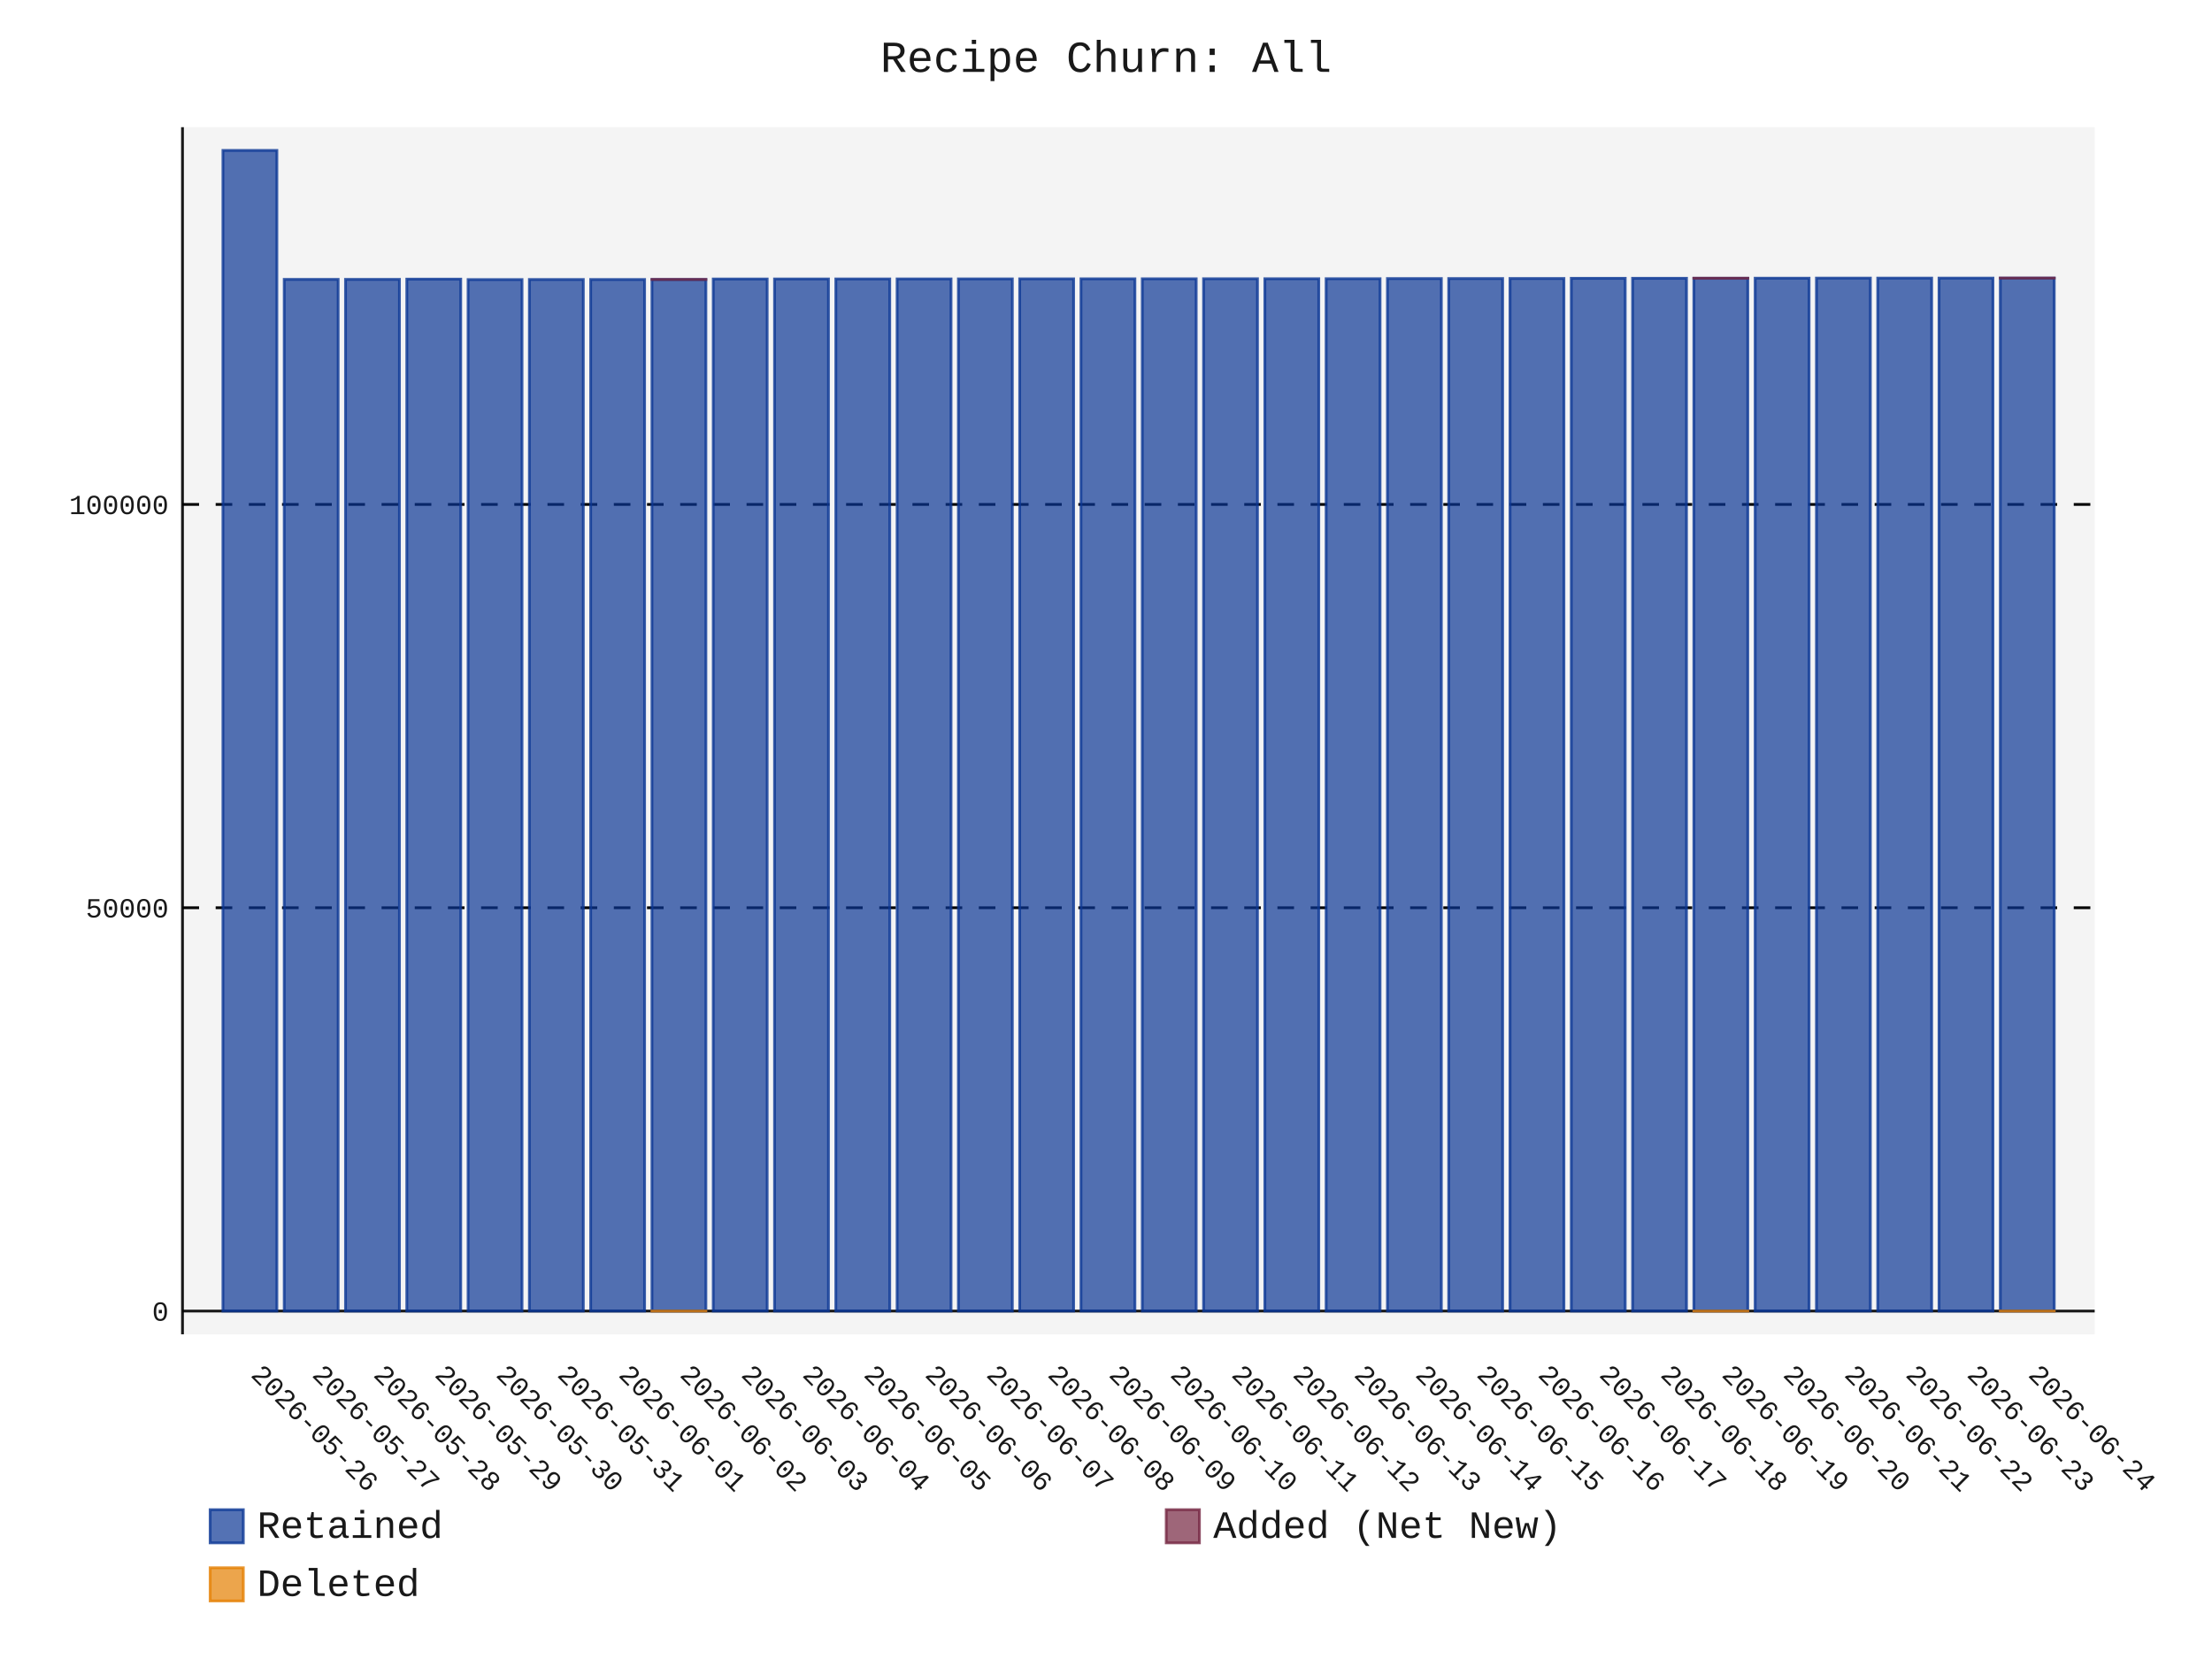
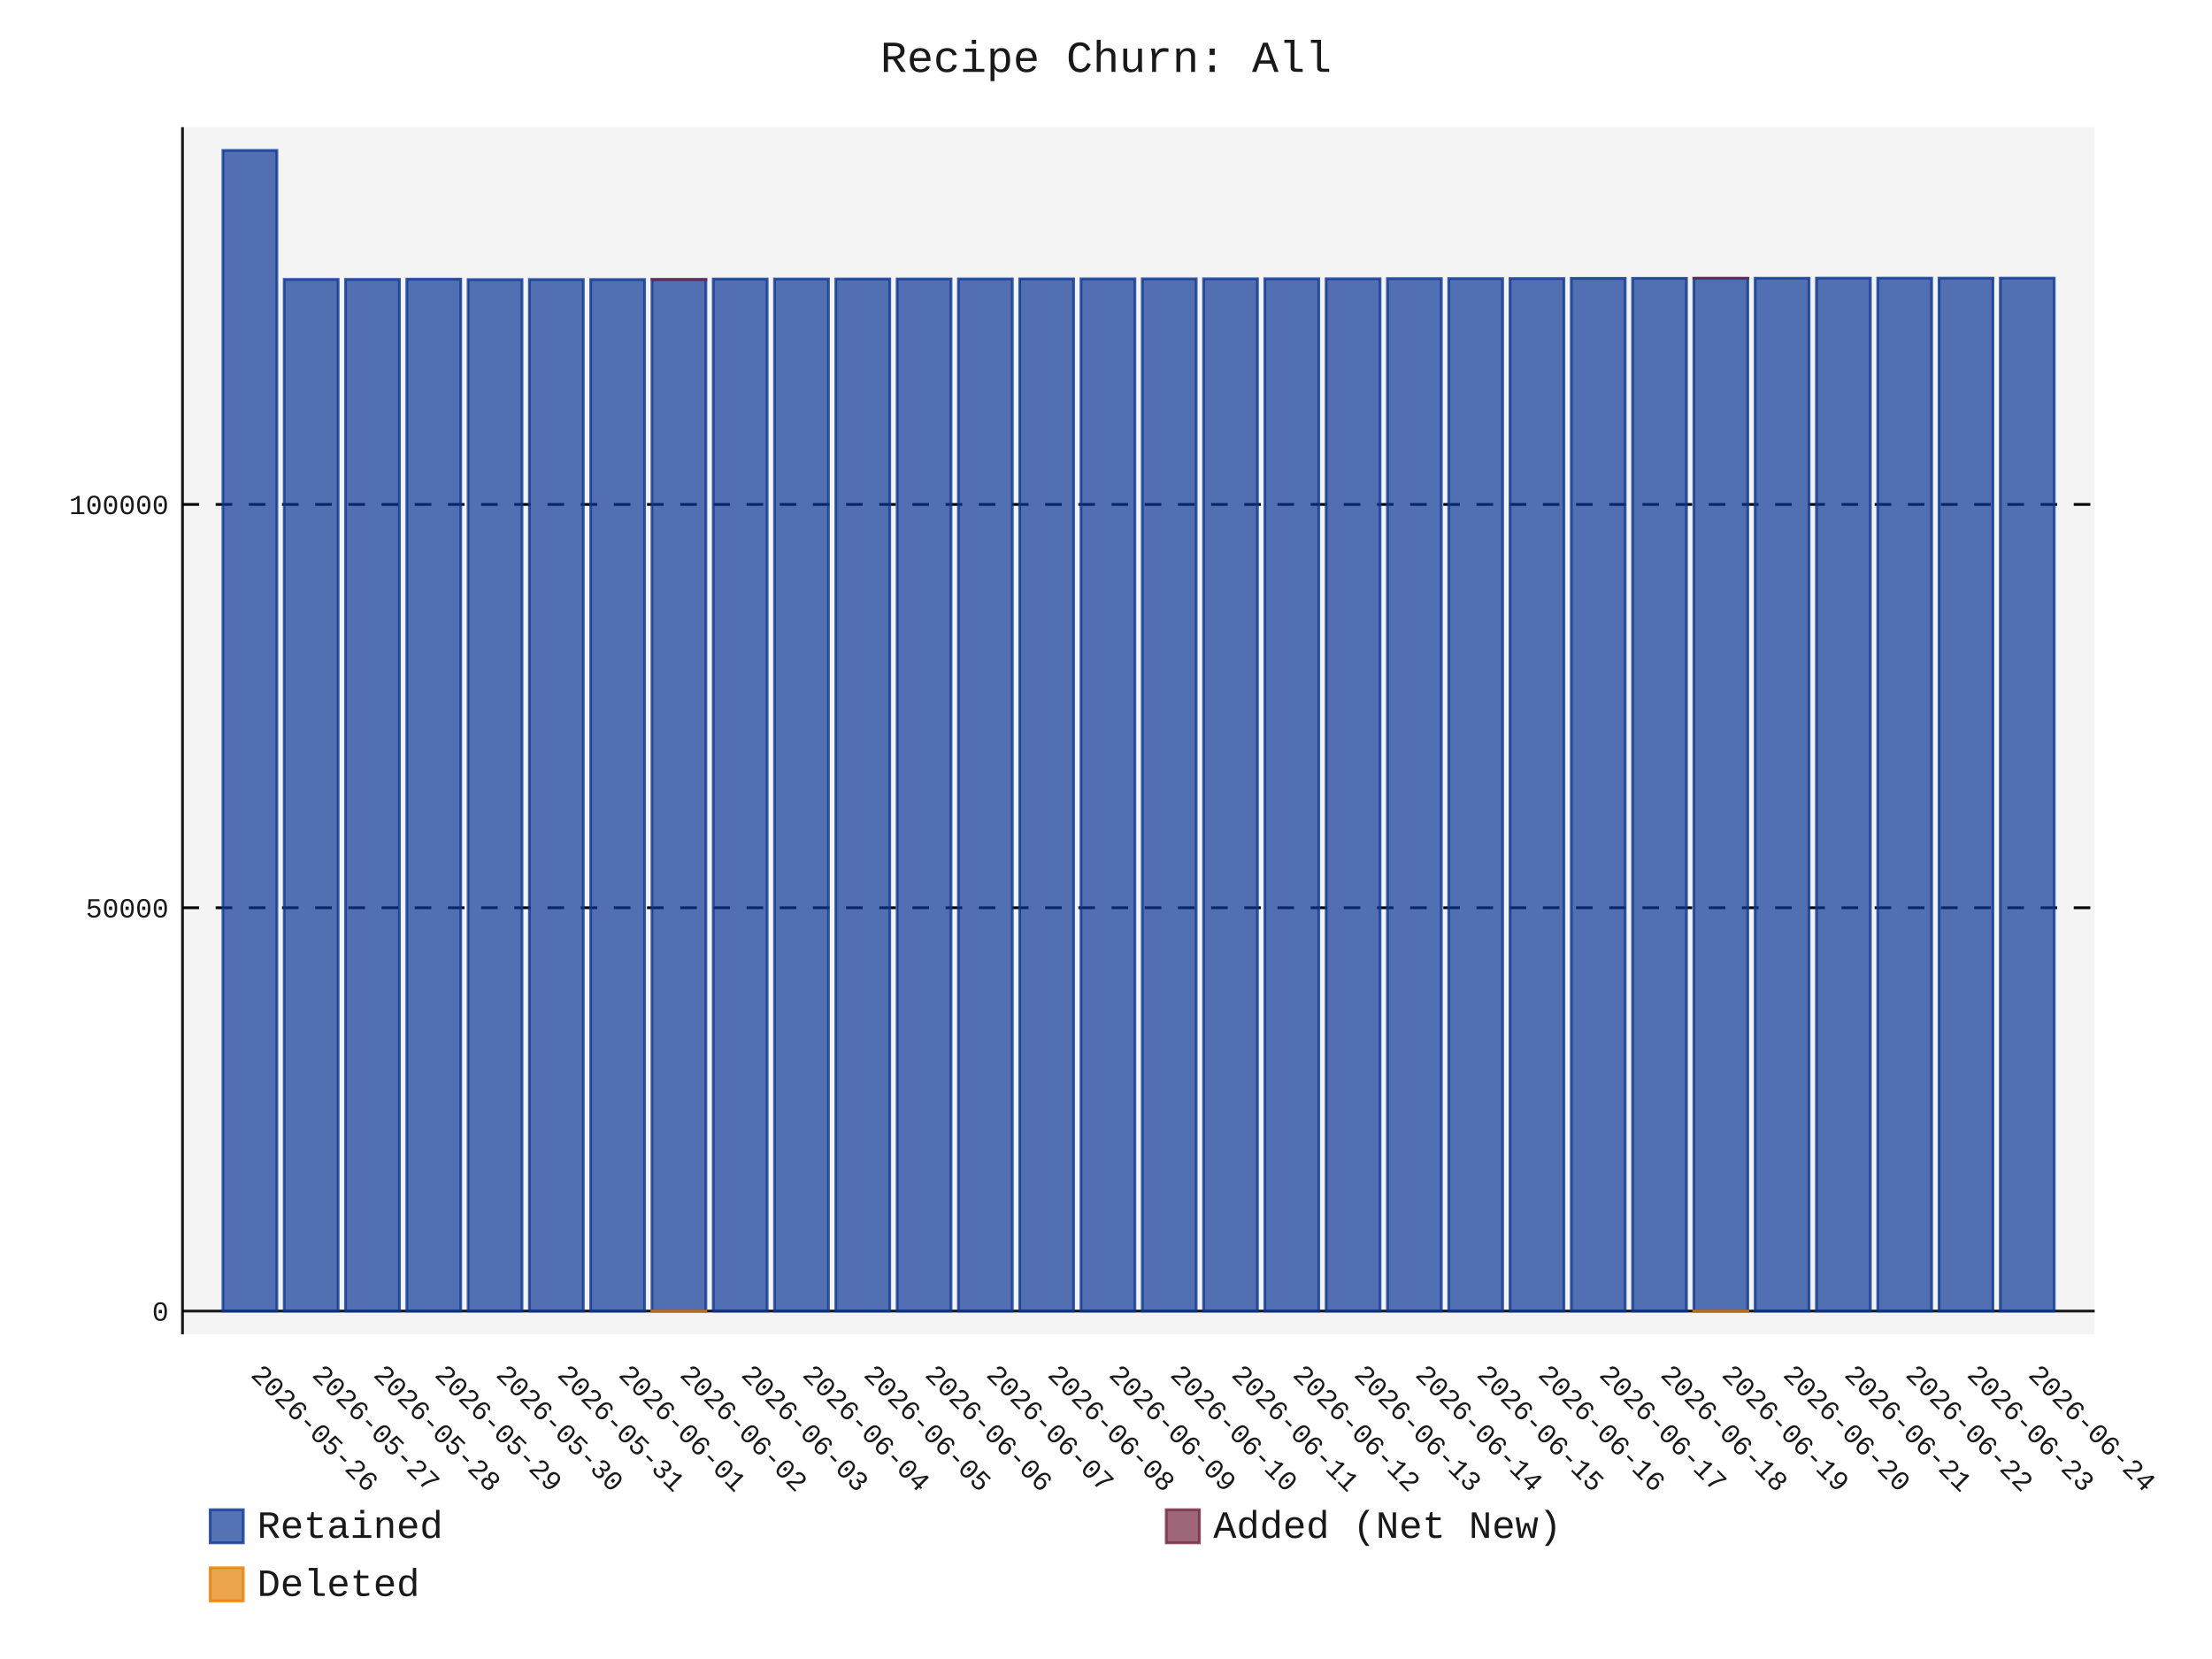
- <svg xmlns="http://www.w3.org/2000/svg" id="chart-88a4b5cc-43d2-4db0-bb77-dc8dd67e1a9b" class="pygal-chart" viewBox="0 0 800 600">
+ <svg xmlns="http://www.w3.org/2000/svg" id="chart-bbb05cd2-5bb7-42d6-9a9d-38b59cbcd655" class="pygal-chart" viewBox="0 0 800 600">
  <defs>
-     <style type="text/css">#chart-88a4b5cc-43d2-4db0-bb77-dc8dd67e1a9b{-webkit-user-select:none;-webkit-font-smoothing:antialiased;font-family:Consolas,"Liberation Mono",Menlo,Courier,monospace}#chart-88a4b5cc-43d2-4db0-bb77-dc8dd67e1a9b .title{font-family:Consolas,"Liberation Mono",Menlo,Courier,monospace;font-size:16px}#chart-88a4b5cc-43d2-4db0-bb77-dc8dd67e1a9b .legends .legend text{font-family:Consolas,"Liberation Mono",Menlo,Courier,monospace;font-size:14px}#chart-88a4b5cc-43d2-4db0-bb77-dc8dd67e1a9b .axis text{font-family:Consolas,"Liberation Mono",Menlo,Courier,monospace;font-size:10px}#chart-88a4b5cc-43d2-4db0-bb77-dc8dd67e1a9b .axis text.major{font-family:Consolas,"Liberation Mono",Menlo,Courier,monospace;font-size:10px}#chart-88a4b5cc-43d2-4db0-bb77-dc8dd67e1a9b .text-overlay text.value{font-family:Consolas,"Liberation Mono",Menlo,Courier,monospace;font-size:16px}#chart-88a4b5cc-43d2-4db0-bb77-dc8dd67e1a9b .text-overlay text.label{font-family:Consolas,"Liberation Mono",Menlo,Courier,monospace;font-size:10px}#chart-88a4b5cc-43d2-4db0-bb77-dc8dd67e1a9b .tooltip{font-family:Consolas,"Liberation Mono",Menlo,Courier,monospace;font-size:14px}#chart-88a4b5cc-43d2-4db0-bb77-dc8dd67e1a9b text.no_data{font-family:Consolas,"Liberation Mono",Menlo,Courier,monospace;font-size:64px}
- #chart-88a4b5cc-43d2-4db0-bb77-dc8dd67e1a9b{background-color:transparent}#chart-88a4b5cc-43d2-4db0-bb77-dc8dd67e1a9b path,#chart-88a4b5cc-43d2-4db0-bb77-dc8dd67e1a9b line,#chart-88a4b5cc-43d2-4db0-bb77-dc8dd67e1a9b rect,#chart-88a4b5cc-43d2-4db0-bb77-dc8dd67e1a9b circle{-webkit-transition:150ms;-moz-transition:150ms;transition:150ms}#chart-88a4b5cc-43d2-4db0-bb77-dc8dd67e1a9b .graph &gt; .background{fill:transparent}#chart-88a4b5cc-43d2-4db0-bb77-dc8dd67e1a9b .plot &gt; .background{fill:rgba(240,240,240,0.7)}#chart-88a4b5cc-43d2-4db0-bb77-dc8dd67e1a9b .graph{fill:rgba(0,0,0,0.9)}#chart-88a4b5cc-43d2-4db0-bb77-dc8dd67e1a9b text.no_data{fill:rgba(0,0,0,0.9)}#chart-88a4b5cc-43d2-4db0-bb77-dc8dd67e1a9b .title{fill:rgba(0,0,0,0.9)}#chart-88a4b5cc-43d2-4db0-bb77-dc8dd67e1a9b .legends .legend text{fill:rgba(0,0,0,0.9)}#chart-88a4b5cc-43d2-4db0-bb77-dc8dd67e1a9b .legends .legend:hover text{fill:rgba(0,0,0,0.9)}#chart-88a4b5cc-43d2-4db0-bb77-dc8dd67e1a9b .axis .line{stroke:rgba(0,0,0,0.9)}#chart-88a4b5cc-43d2-4db0-bb77-dc8dd67e1a9b .axis .guide.line{stroke:rgba(0,0,0,0.5)}#chart-88a4b5cc-43d2-4db0-bb77-dc8dd67e1a9b .axis .major.line{stroke:rgba(0,0,0,0.9)}#chart-88a4b5cc-43d2-4db0-bb77-dc8dd67e1a9b .axis text.major{fill:rgba(0,0,0,0.9)}#chart-88a4b5cc-43d2-4db0-bb77-dc8dd67e1a9b .axis.y .guides:hover .guide.line,#chart-88a4b5cc-43d2-4db0-bb77-dc8dd67e1a9b .line-graph .axis.x .guides:hover .guide.line,#chart-88a4b5cc-43d2-4db0-bb77-dc8dd67e1a9b .stackedline-graph .axis.x .guides:hover .guide.line,#chart-88a4b5cc-43d2-4db0-bb77-dc8dd67e1a9b .xy-graph .axis.x .guides:hover .guide.line{stroke:rgba(0,0,0,0.9)}#chart-88a4b5cc-43d2-4db0-bb77-dc8dd67e1a9b .axis .guides:hover text{fill:rgba(0,0,0,0.9)}#chart-88a4b5cc-43d2-4db0-bb77-dc8dd67e1a9b .reactive{fill-opacity:.7;stroke-opacity:.8;stroke-width:1}#chart-88a4b5cc-43d2-4db0-bb77-dc8dd67e1a9b .ci{stroke:rgba(0,0,0,0.9)}#chart-88a4b5cc-43d2-4db0-bb77-dc8dd67e1a9b .reactive.active,#chart-88a4b5cc-43d2-4db0-bb77-dc8dd67e1a9b .active .reactive{fill-opacity:.8;stroke-opacity:.9;stroke-width:4}#chart-88a4b5cc-43d2-4db0-bb77-dc8dd67e1a9b .ci .reactive.active{stroke-width:1.5}#chart-88a4b5cc-43d2-4db0-bb77-dc8dd67e1a9b .series text{fill:rgba(0,0,0,0.9)}#chart-88a4b5cc-43d2-4db0-bb77-dc8dd67e1a9b .tooltip rect{fill:rgba(240,240,240,0.7);stroke:rgba(0,0,0,0.9);-webkit-transition:opacity 150ms;-moz-transition:opacity 150ms;transition:opacity 150ms}#chart-88a4b5cc-43d2-4db0-bb77-dc8dd67e1a9b .tooltip .label{fill:rgba(0,0,0,0.9)}#chart-88a4b5cc-43d2-4db0-bb77-dc8dd67e1a9b .tooltip .label{fill:rgba(0,0,0,0.9)}#chart-88a4b5cc-43d2-4db0-bb77-dc8dd67e1a9b .tooltip .legend{font-size:.8em;fill:rgba(0,0,0,0.5)}#chart-88a4b5cc-43d2-4db0-bb77-dc8dd67e1a9b .tooltip .x_label{font-size:.6em;fill:rgba(0,0,0,0.9)}#chart-88a4b5cc-43d2-4db0-bb77-dc8dd67e1a9b .tooltip .xlink{font-size:.5em;text-decoration:underline}#chart-88a4b5cc-43d2-4db0-bb77-dc8dd67e1a9b .tooltip .value{font-size:1.5em}#chart-88a4b5cc-43d2-4db0-bb77-dc8dd67e1a9b .bound{font-size:.5em}#chart-88a4b5cc-43d2-4db0-bb77-dc8dd67e1a9b .max-value{font-size:.75em;fill:rgba(0,0,0,0.5)}#chart-88a4b5cc-43d2-4db0-bb77-dc8dd67e1a9b .map-element{fill:rgba(240,240,240,0.7);stroke:rgba(0,0,0,0.5) !important}#chart-88a4b5cc-43d2-4db0-bb77-dc8dd67e1a9b .map-element .reactive{fill-opacity:inherit;stroke-opacity:inherit}#chart-88a4b5cc-43d2-4db0-bb77-dc8dd67e1a9b .color-0,#chart-88a4b5cc-43d2-4db0-bb77-dc8dd67e1a9b .color-0 a:visited{stroke:rgb(12,55,149);fill:rgb(12,55,149)}#chart-88a4b5cc-43d2-4db0-bb77-dc8dd67e1a9b .color-1,#chart-88a4b5cc-43d2-4db0-bb77-dc8dd67e1a9b .color-1 a:visited{stroke:rgb(117,38,65);fill:rgb(117,38,65)}#chart-88a4b5cc-43d2-4db0-bb77-dc8dd67e1a9b .color-2,#chart-88a4b5cc-43d2-4db0-bb77-dc8dd67e1a9b .color-2 a:visited{stroke:rgb(228,127,0);fill:rgb(228,127,0)}#chart-88a4b5cc-43d2-4db0-bb77-dc8dd67e1a9b .text-overlay .color-0 text{fill:black}#chart-88a4b5cc-43d2-4db0-bb77-dc8dd67e1a9b .text-overlay .color-1 text{fill:black}#chart-88a4b5cc-43d2-4db0-bb77-dc8dd67e1a9b .text-overlay .color-2 text{fill:black}
- #chart-88a4b5cc-43d2-4db0-bb77-dc8dd67e1a9b text.no_data{text-anchor:middle}#chart-88a4b5cc-43d2-4db0-bb77-dc8dd67e1a9b .guide.line{fill:none}#chart-88a4b5cc-43d2-4db0-bb77-dc8dd67e1a9b .centered{text-anchor:middle}#chart-88a4b5cc-43d2-4db0-bb77-dc8dd67e1a9b .title{text-anchor:middle}#chart-88a4b5cc-43d2-4db0-bb77-dc8dd67e1a9b .legends .legend text{fill-opacity:1}#chart-88a4b5cc-43d2-4db0-bb77-dc8dd67e1a9b .axis.x text{text-anchor:middle}#chart-88a4b5cc-43d2-4db0-bb77-dc8dd67e1a9b .axis.x:not(.web) text[transform]{text-anchor:start}#chart-88a4b5cc-43d2-4db0-bb77-dc8dd67e1a9b .axis.x:not(.web) text[transform].backwards{text-anchor:end}#chart-88a4b5cc-43d2-4db0-bb77-dc8dd67e1a9b .axis.y text{text-anchor:end}#chart-88a4b5cc-43d2-4db0-bb77-dc8dd67e1a9b .axis.y text[transform].backwards{text-anchor:start}#chart-88a4b5cc-43d2-4db0-bb77-dc8dd67e1a9b .axis.y2 text{text-anchor:start}#chart-88a4b5cc-43d2-4db0-bb77-dc8dd67e1a9b .axis.y2 text[transform].backwards{text-anchor:end}#chart-88a4b5cc-43d2-4db0-bb77-dc8dd67e1a9b .axis .guide.line{stroke-dasharray:4,4;stroke:black}#chart-88a4b5cc-43d2-4db0-bb77-dc8dd67e1a9b .axis .major.guide.line{stroke-dasharray:6,6;stroke:black}#chart-88a4b5cc-43d2-4db0-bb77-dc8dd67e1a9b .horizontal .axis.y .guide.line,#chart-88a4b5cc-43d2-4db0-bb77-dc8dd67e1a9b .horizontal .axis.y2 .guide.line,#chart-88a4b5cc-43d2-4db0-bb77-dc8dd67e1a9b .vertical .axis.x .guide.line{opacity:0}#chart-88a4b5cc-43d2-4db0-bb77-dc8dd67e1a9b .horizontal .axis.always_show .guide.line,#chart-88a4b5cc-43d2-4db0-bb77-dc8dd67e1a9b .vertical .axis.always_show .guide.line{opacity:1 !important}#chart-88a4b5cc-43d2-4db0-bb77-dc8dd67e1a9b .axis.y .guides:hover .guide.line,#chart-88a4b5cc-43d2-4db0-bb77-dc8dd67e1a9b .axis.y2 .guides:hover .guide.line,#chart-88a4b5cc-43d2-4db0-bb77-dc8dd67e1a9b .axis.x .guides:hover .guide.line{opacity:1}#chart-88a4b5cc-43d2-4db0-bb77-dc8dd67e1a9b .axis .guides:hover text{opacity:1}#chart-88a4b5cc-43d2-4db0-bb77-dc8dd67e1a9b .nofill{fill:none}#chart-88a4b5cc-43d2-4db0-bb77-dc8dd67e1a9b .subtle-fill{fill-opacity:.2}#chart-88a4b5cc-43d2-4db0-bb77-dc8dd67e1a9b .dot{stroke-width:1px;fill-opacity:1;stroke-opacity:1}#chart-88a4b5cc-43d2-4db0-bb77-dc8dd67e1a9b .dot.active{stroke-width:5px}#chart-88a4b5cc-43d2-4db0-bb77-dc8dd67e1a9b .dot.negative{fill:transparent}#chart-88a4b5cc-43d2-4db0-bb77-dc8dd67e1a9b text,#chart-88a4b5cc-43d2-4db0-bb77-dc8dd67e1a9b tspan{stroke:none !important}#chart-88a4b5cc-43d2-4db0-bb77-dc8dd67e1a9b .series text.active{opacity:1}#chart-88a4b5cc-43d2-4db0-bb77-dc8dd67e1a9b .tooltip rect{fill-opacity:.95;stroke-width:.5}#chart-88a4b5cc-43d2-4db0-bb77-dc8dd67e1a9b .tooltip text{fill-opacity:1}#chart-88a4b5cc-43d2-4db0-bb77-dc8dd67e1a9b .showable{visibility:hidden}#chart-88a4b5cc-43d2-4db0-bb77-dc8dd67e1a9b .showable.shown{visibility:visible}#chart-88a4b5cc-43d2-4db0-bb77-dc8dd67e1a9b .gauge-background{fill:rgba(229,229,229,1);stroke:none}#chart-88a4b5cc-43d2-4db0-bb77-dc8dd67e1a9b .bg-lines{stroke:transparent;stroke-width:2px}</style>
+     <style type="text/css">#chart-bbb05cd2-5bb7-42d6-9a9d-38b59cbcd655{-webkit-user-select:none;-webkit-font-smoothing:antialiased;font-family:Consolas,"Liberation Mono",Menlo,Courier,monospace}#chart-bbb05cd2-5bb7-42d6-9a9d-38b59cbcd655 .title{font-family:Consolas,"Liberation Mono",Menlo,Courier,monospace;font-size:16px}#chart-bbb05cd2-5bb7-42d6-9a9d-38b59cbcd655 .legends .legend text{font-family:Consolas,"Liberation Mono",Menlo,Courier,monospace;font-size:14px}#chart-bbb05cd2-5bb7-42d6-9a9d-38b59cbcd655 .axis text{font-family:Consolas,"Liberation Mono",Menlo,Courier,monospace;font-size:10px}#chart-bbb05cd2-5bb7-42d6-9a9d-38b59cbcd655 .axis text.major{font-family:Consolas,"Liberation Mono",Menlo,Courier,monospace;font-size:10px}#chart-bbb05cd2-5bb7-42d6-9a9d-38b59cbcd655 .text-overlay text.value{font-family:Consolas,"Liberation Mono",Menlo,Courier,monospace;font-size:16px}#chart-bbb05cd2-5bb7-42d6-9a9d-38b59cbcd655 .text-overlay text.label{font-family:Consolas,"Liberation Mono",Menlo,Courier,monospace;font-size:10px}#chart-bbb05cd2-5bb7-42d6-9a9d-38b59cbcd655 .tooltip{font-family:Consolas,"Liberation Mono",Menlo,Courier,monospace;font-size:14px}#chart-bbb05cd2-5bb7-42d6-9a9d-38b59cbcd655 text.no_data{font-family:Consolas,"Liberation Mono",Menlo,Courier,monospace;font-size:64px}
+ #chart-bbb05cd2-5bb7-42d6-9a9d-38b59cbcd655{background-color:transparent}#chart-bbb05cd2-5bb7-42d6-9a9d-38b59cbcd655 path,#chart-bbb05cd2-5bb7-42d6-9a9d-38b59cbcd655 line,#chart-bbb05cd2-5bb7-42d6-9a9d-38b59cbcd655 rect,#chart-bbb05cd2-5bb7-42d6-9a9d-38b59cbcd655 circle{-webkit-transition:150ms;-moz-transition:150ms;transition:150ms}#chart-bbb05cd2-5bb7-42d6-9a9d-38b59cbcd655 .graph &gt; .background{fill:transparent}#chart-bbb05cd2-5bb7-42d6-9a9d-38b59cbcd655 .plot &gt; .background{fill:rgba(240,240,240,0.7)}#chart-bbb05cd2-5bb7-42d6-9a9d-38b59cbcd655 .graph{fill:rgba(0,0,0,0.9)}#chart-bbb05cd2-5bb7-42d6-9a9d-38b59cbcd655 text.no_data{fill:rgba(0,0,0,0.9)}#chart-bbb05cd2-5bb7-42d6-9a9d-38b59cbcd655 .title{fill:rgba(0,0,0,0.9)}#chart-bbb05cd2-5bb7-42d6-9a9d-38b59cbcd655 .legends .legend text{fill:rgba(0,0,0,0.9)}#chart-bbb05cd2-5bb7-42d6-9a9d-38b59cbcd655 .legends .legend:hover text{fill:rgba(0,0,0,0.9)}#chart-bbb05cd2-5bb7-42d6-9a9d-38b59cbcd655 .axis .line{stroke:rgba(0,0,0,0.9)}#chart-bbb05cd2-5bb7-42d6-9a9d-38b59cbcd655 .axis .guide.line{stroke:rgba(0,0,0,0.5)}#chart-bbb05cd2-5bb7-42d6-9a9d-38b59cbcd655 .axis .major.line{stroke:rgba(0,0,0,0.9)}#chart-bbb05cd2-5bb7-42d6-9a9d-38b59cbcd655 .axis text.major{fill:rgba(0,0,0,0.9)}#chart-bbb05cd2-5bb7-42d6-9a9d-38b59cbcd655 .axis.y .guides:hover .guide.line,#chart-bbb05cd2-5bb7-42d6-9a9d-38b59cbcd655 .line-graph .axis.x .guides:hover .guide.line,#chart-bbb05cd2-5bb7-42d6-9a9d-38b59cbcd655 .stackedline-graph .axis.x .guides:hover .guide.line,#chart-bbb05cd2-5bb7-42d6-9a9d-38b59cbcd655 .xy-graph .axis.x .guides:hover .guide.line{stroke:rgba(0,0,0,0.9)}#chart-bbb05cd2-5bb7-42d6-9a9d-38b59cbcd655 .axis .guides:hover text{fill:rgba(0,0,0,0.9)}#chart-bbb05cd2-5bb7-42d6-9a9d-38b59cbcd655 .reactive{fill-opacity:.7;stroke-opacity:.8;stroke-width:1}#chart-bbb05cd2-5bb7-42d6-9a9d-38b59cbcd655 .ci{stroke:rgba(0,0,0,0.9)}#chart-bbb05cd2-5bb7-42d6-9a9d-38b59cbcd655 .reactive.active,#chart-bbb05cd2-5bb7-42d6-9a9d-38b59cbcd655 .active .reactive{fill-opacity:.8;stroke-opacity:.9;stroke-width:4}#chart-bbb05cd2-5bb7-42d6-9a9d-38b59cbcd655 .ci .reactive.active{stroke-width:1.5}#chart-bbb05cd2-5bb7-42d6-9a9d-38b59cbcd655 .series text{fill:rgba(0,0,0,0.9)}#chart-bbb05cd2-5bb7-42d6-9a9d-38b59cbcd655 .tooltip rect{fill:rgba(240,240,240,0.7);stroke:rgba(0,0,0,0.9);-webkit-transition:opacity 150ms;-moz-transition:opacity 150ms;transition:opacity 150ms}#chart-bbb05cd2-5bb7-42d6-9a9d-38b59cbcd655 .tooltip .label{fill:rgba(0,0,0,0.9)}#chart-bbb05cd2-5bb7-42d6-9a9d-38b59cbcd655 .tooltip .label{fill:rgba(0,0,0,0.9)}#chart-bbb05cd2-5bb7-42d6-9a9d-38b59cbcd655 .tooltip .legend{font-size:.8em;fill:rgba(0,0,0,0.5)}#chart-bbb05cd2-5bb7-42d6-9a9d-38b59cbcd655 .tooltip .x_label{font-size:.6em;fill:rgba(0,0,0,0.9)}#chart-bbb05cd2-5bb7-42d6-9a9d-38b59cbcd655 .tooltip .xlink{font-size:.5em;text-decoration:underline}#chart-bbb05cd2-5bb7-42d6-9a9d-38b59cbcd655 .tooltip .value{font-size:1.5em}#chart-bbb05cd2-5bb7-42d6-9a9d-38b59cbcd655 .bound{font-size:.5em}#chart-bbb05cd2-5bb7-42d6-9a9d-38b59cbcd655 .max-value{font-size:.75em;fill:rgba(0,0,0,0.5)}#chart-bbb05cd2-5bb7-42d6-9a9d-38b59cbcd655 .map-element{fill:rgba(240,240,240,0.7);stroke:rgba(0,0,0,0.5) !important}#chart-bbb05cd2-5bb7-42d6-9a9d-38b59cbcd655 .map-element .reactive{fill-opacity:inherit;stroke-opacity:inherit}#chart-bbb05cd2-5bb7-42d6-9a9d-38b59cbcd655 .color-0,#chart-bbb05cd2-5bb7-42d6-9a9d-38b59cbcd655 .color-0 a:visited{stroke:rgb(12,55,149);fill:rgb(12,55,149)}#chart-bbb05cd2-5bb7-42d6-9a9d-38b59cbcd655 .color-1,#chart-bbb05cd2-5bb7-42d6-9a9d-38b59cbcd655 .color-1 a:visited{stroke:rgb(117,38,65);fill:rgb(117,38,65)}#chart-bbb05cd2-5bb7-42d6-9a9d-38b59cbcd655 .color-2,#chart-bbb05cd2-5bb7-42d6-9a9d-38b59cbcd655 .color-2 a:visited{stroke:rgb(228,127,0);fill:rgb(228,127,0)}#chart-bbb05cd2-5bb7-42d6-9a9d-38b59cbcd655 .text-overlay .color-0 text{fill:black}#chart-bbb05cd2-5bb7-42d6-9a9d-38b59cbcd655 .text-overlay .color-1 text{fill:black}#chart-bbb05cd2-5bb7-42d6-9a9d-38b59cbcd655 .text-overlay .color-2 text{fill:black}
+ #chart-bbb05cd2-5bb7-42d6-9a9d-38b59cbcd655 text.no_data{text-anchor:middle}#chart-bbb05cd2-5bb7-42d6-9a9d-38b59cbcd655 .guide.line{fill:none}#chart-bbb05cd2-5bb7-42d6-9a9d-38b59cbcd655 .centered{text-anchor:middle}#chart-bbb05cd2-5bb7-42d6-9a9d-38b59cbcd655 .title{text-anchor:middle}#chart-bbb05cd2-5bb7-42d6-9a9d-38b59cbcd655 .legends .legend text{fill-opacity:1}#chart-bbb05cd2-5bb7-42d6-9a9d-38b59cbcd655 .axis.x text{text-anchor:middle}#chart-bbb05cd2-5bb7-42d6-9a9d-38b59cbcd655 .axis.x:not(.web) text[transform]{text-anchor:start}#chart-bbb05cd2-5bb7-42d6-9a9d-38b59cbcd655 .axis.x:not(.web) text[transform].backwards{text-anchor:end}#chart-bbb05cd2-5bb7-42d6-9a9d-38b59cbcd655 .axis.y text{text-anchor:end}#chart-bbb05cd2-5bb7-42d6-9a9d-38b59cbcd655 .axis.y text[transform].backwards{text-anchor:start}#chart-bbb05cd2-5bb7-42d6-9a9d-38b59cbcd655 .axis.y2 text{text-anchor:start}#chart-bbb05cd2-5bb7-42d6-9a9d-38b59cbcd655 .axis.y2 text[transform].backwards{text-anchor:end}#chart-bbb05cd2-5bb7-42d6-9a9d-38b59cbcd655 .axis .guide.line{stroke-dasharray:4,4;stroke:black}#chart-bbb05cd2-5bb7-42d6-9a9d-38b59cbcd655 .axis .major.guide.line{stroke-dasharray:6,6;stroke:black}#chart-bbb05cd2-5bb7-42d6-9a9d-38b59cbcd655 .horizontal .axis.y .guide.line,#chart-bbb05cd2-5bb7-42d6-9a9d-38b59cbcd655 .horizontal .axis.y2 .guide.line,#chart-bbb05cd2-5bb7-42d6-9a9d-38b59cbcd655 .vertical .axis.x .guide.line{opacity:0}#chart-bbb05cd2-5bb7-42d6-9a9d-38b59cbcd655 .horizontal .axis.always_show .guide.line,#chart-bbb05cd2-5bb7-42d6-9a9d-38b59cbcd655 .vertical .axis.always_show .guide.line{opacity:1 !important}#chart-bbb05cd2-5bb7-42d6-9a9d-38b59cbcd655 .axis.y .guides:hover .guide.line,#chart-bbb05cd2-5bb7-42d6-9a9d-38b59cbcd655 .axis.y2 .guides:hover .guide.line,#chart-bbb05cd2-5bb7-42d6-9a9d-38b59cbcd655 .axis.x .guides:hover .guide.line{opacity:1}#chart-bbb05cd2-5bb7-42d6-9a9d-38b59cbcd655 .axis .guides:hover text{opacity:1}#chart-bbb05cd2-5bb7-42d6-9a9d-38b59cbcd655 .nofill{fill:none}#chart-bbb05cd2-5bb7-42d6-9a9d-38b59cbcd655 .subtle-fill{fill-opacity:.2}#chart-bbb05cd2-5bb7-42d6-9a9d-38b59cbcd655 .dot{stroke-width:1px;fill-opacity:1;stroke-opacity:1}#chart-bbb05cd2-5bb7-42d6-9a9d-38b59cbcd655 .dot.active{stroke-width:5px}#chart-bbb05cd2-5bb7-42d6-9a9d-38b59cbcd655 .dot.negative{fill:transparent}#chart-bbb05cd2-5bb7-42d6-9a9d-38b59cbcd655 text,#chart-bbb05cd2-5bb7-42d6-9a9d-38b59cbcd655 tspan{stroke:none !important}#chart-bbb05cd2-5bb7-42d6-9a9d-38b59cbcd655 .series text.active{opacity:1}#chart-bbb05cd2-5bb7-42d6-9a9d-38b59cbcd655 .tooltip rect{fill-opacity:.95;stroke-width:.5}#chart-bbb05cd2-5bb7-42d6-9a9d-38b59cbcd655 .tooltip text{fill-opacity:1}#chart-bbb05cd2-5bb7-42d6-9a9d-38b59cbcd655 .showable{visibility:hidden}#chart-bbb05cd2-5bb7-42d6-9a9d-38b59cbcd655 .showable.shown{visibility:visible}#chart-bbb05cd2-5bb7-42d6-9a9d-38b59cbcd655 .gauge-background{fill:rgba(229,229,229,1);stroke:none}#chart-bbb05cd2-5bb7-42d6-9a9d-38b59cbcd655 .bg-lines{stroke:transparent;stroke-width:2px}</style>
  </defs>
  <g class="graph stackedbar-graph vertical">
    <rect x="0" y="0" width="800" height="600" class="background" />
    <g transform="translate(66, 46)" class="plot">
      <rect x="0" y="0" width="691.574" height="436.574" class="background" />
      <g class="axis y always_show">
        <g class="guides">
          <path d="M0 428.163 h691.574" class="axis major line" />
          <text x="-5" y="431.663" class="major">0</text>
        </g>
        <g class="guides">
          <path d="M0 282.298 h691.574" class="major guide line" />
          <text x="-5" y="285.798" class="major">50000</text>
        </g>
        <g class="guides">
          <path d="M0 136.433 h691.574" class="major guide line" />
          <text x="-5" y="139.933" class="major">100000</text>
        </g>
      </g>
      <g class="axis x">
        <path d="M0 0 v436.574" class="line" />
        <g class="guides">
          <path d="M24.382 0 v436.574" class="guide line" />
          <text x="24.382" y="451.574" class="" transform="rotate(45 24.3824 451.5736)">2026-05-26</text>
        </g>
        <g class="guides">
          <path d="M46.548 0 v436.574" class="guide line" />
          <text x="46.548" y="451.574" class="" transform="rotate(45 46.54822 451.5736)">2026-05-27</text>
        </g>
        <g class="guides">
          <path d="M68.714 0 v436.574" class="guide line" />
          <text x="68.714" y="451.574" class="" transform="rotate(45 68.71404 451.5736)">2026-05-28</text>
        </g>
        <g class="guides">
          <path d="M90.88 0 v436.574" class="guide line" />
          <text x="90.88" y="451.574" class="" transform="rotate(45 90.87986 451.5736)">2026-05-29</text>
        </g>
        <g class="guides">
          <path d="M113.046 0 v436.574" class="guide line" />
          <text x="113.046" y="451.574" class="" transform="rotate(45 113.0457 451.5736)">2026-05-30</text>
        </g>
        <g class="guides">
          <path d="M135.212 0 v436.574" class="guide line" />
          <text x="135.212" y="451.574" class="" transform="rotate(45 135.2115 451.5736)">2026-05-31</text>
        </g>
        <g class="guides">
          <path d="M157.377 0 v436.574" class="guide line" />
          <text x="157.377" y="451.574" class="" transform="rotate(45 157.3773 451.5736)">2026-06-01</text>
        </g>
        <g class="guides">
          <path d="M179.543 0 v436.574" class="guide line" />
          <text x="179.543" y="451.574" class="" transform="rotate(45 179.5431 451.5736)">2026-06-02</text>
        </g>
        <g class="guides">
          <path d="M201.709 0 v436.574" class="guide line" />
          <text x="201.709" y="451.574" class="" transform="rotate(45 201.709 451.5736)">2026-06-03</text>
        </g>
        <g class="guides">
          <path d="M223.875 0 v436.574" class="guide line" />
          <text x="223.875" y="451.574" class="" transform="rotate(45 223.8748 451.5736)">2026-06-04</text>
        </g>
        <g class="guides">
          <path d="M246.041 0 v436.574" class="guide line" />
          <text x="246.041" y="451.574" class="" transform="rotate(45 246.0406 451.5736)">2026-06-05</text>
        </g>
        <g class="guides">
          <path d="M268.206 0 v436.574" class="guide line" />
          <text x="268.206" y="451.574" class="" transform="rotate(45 268.2064 451.5736)">2026-06-06</text>
        </g>
        <g class="guides">
          <path d="M290.372 0 v436.574" class="guide line" />
          <text x="290.372" y="451.574" class="" transform="rotate(45 290.3722 451.5736)">2026-06-07</text>
        </g>
        <g class="guides">
          <path d="M312.538 0 v436.574" class="guide line" />
          <text x="312.538" y="451.574" class="" transform="rotate(45 312.5381 451.5736)">2026-06-08</text>
        </g>
        <g class="guides">
          <path d="M334.704 0 v436.574" class="guide line" />
          <text x="334.704" y="451.574" class="" transform="rotate(45 334.7039 451.5736)">2026-06-09</text>
        </g>
        <g class="guides">
          <path d="M356.87 0 v436.574" class="guide line" />
          <text x="356.87" y="451.574" class="" transform="rotate(45 356.8697 451.5736)">2026-06-10</text>
        </g>
        <g class="guides">
          <path d="M379.036 0 v436.574" class="guide line" />
          <text x="379.036" y="451.574" class="" transform="rotate(45 379.0355 451.5736)">2026-06-11</text>
        </g>
        <g class="guides">
          <path d="M401.201 0 v436.574" class="guide line" />
          <text x="401.201" y="451.574" class="" transform="rotate(45 401.2013 451.5736)">2026-06-12</text>
        </g>
        <g class="guides">
          <path d="M423.367 0 v436.574" class="guide line" />
          <text x="423.367" y="451.574" class="" transform="rotate(45 423.3672 451.5736)">2026-06-13</text>
        </g>
        <g class="guides">
          <path d="M445.533 0 v436.574" class="guide line" />
          <text x="445.533" y="451.574" class="" transform="rotate(45 445.533 451.5736)">2026-06-14</text>
        </g>
        <g class="guides">
          <path d="M467.699 0 v436.574" class="guide line" />
          <text x="467.699" y="451.574" class="" transform="rotate(45 467.6988 451.5736)">2026-06-15</text>
        </g>
        <g class="guides">
          <path d="M489.865 0 v436.574" class="guide line" />
          <text x="489.865" y="451.574" class="" transform="rotate(45 489.8646 451.5736)">2026-06-16</text>
        </g>
        <g class="guides">
          <path d="M512.03 0 v436.574" class="guide line" />
          <text x="512.03" y="451.574" class="" transform="rotate(45 512.0304 451.5736)">2026-06-17</text>
        </g>
        <g class="guides">
          <path d="M534.196 0 v436.574" class="guide line" />
          <text x="534.196" y="451.574" class="" transform="rotate(45 534.1963 451.5736)">2026-06-18</text>
        </g>
        <g class="guides">
          <path d="M556.362 0 v436.574" class="guide line" />
          <text x="556.362" y="451.574" class="" transform="rotate(45 556.3621 451.5736)">2026-06-19</text>
        </g>
        <g class="guides">
          <path d="M578.528 0 v436.574" class="guide line" />
          <text x="578.528" y="451.574" class="" transform="rotate(45 578.5279 451.5736)">2026-06-20</text>
        </g>
        <g class="guides">
          <path d="M600.694 0 v436.574" class="guide line" />
          <text x="600.694" y="451.574" class="" transform="rotate(45 600.6937 451.5736)">2026-06-21</text>
        </g>
        <g class="guides">
          <path d="M622.86 0 v436.574" class="guide line" />
          <text x="622.86" y="451.574" class="" transform="rotate(45 622.8596 451.5736)">2026-06-22</text>
        </g>
        <g class="guides">
          <path d="M645.025 0 v436.574" class="guide line" />
          <text x="645.025" y="451.574" class="" transform="rotate(45 645.0254 451.5736)">2026-06-23</text>
        </g>
        <g class="guides">
          <path d="M667.191 0 v436.574" class="guide line" />
          <text x="667.191" y="451.574" class="" transform="rotate(45 667.1912 451.5736)">2026-06-24</text>
        </g>
      </g>
      <g class="series serie-0 color-0">
        <g class="bars">
          <g class="bar">
            <rect x="14.629" y="8.396" rx="0" ry="0" width="19.506" height="419.768" class="rect reactive tooltip-trigger" />
          </g>
          <g class="bar">
            <rect x="36.795" y="55.037" rx="0" ry="0" width="19.506" height="373.126" class="rect reactive tooltip-trigger" />
          </g>
          <g class="bar">
            <rect x="58.961" y="55.035" rx="0" ry="0" width="19.506" height="373.129" class="rect reactive tooltip-trigger" />
          </g>
          <g class="bar">
            <rect x="81.127" y="54.947" rx="0" ry="0" width="19.506" height="373.216" class="rect reactive tooltip-trigger" />
          </g>
          <g class="bar">
            <rect x="103.293" y="55.107" rx="0" ry="0" width="19.506" height="373.056" class="rect reactive tooltip-trigger" />
          </g>
          <g class="bar">
            <rect x="125.459" y="55.081" rx="0" ry="0" width="19.506" height="373.082" class="rect reactive tooltip-trigger" />
          </g>
          <g class="bar">
            <rect x="147.624" y="55.081" rx="0" ry="0" width="19.506" height="373.082" class="rect reactive tooltip-trigger" />
          </g>
          <g class="bar">
            <rect x="169.79" y="55.078" rx="0" ry="0" width="19.506" height="373.085" class="rect reactive tooltip-trigger" />
          </g>
          <g class="bar">
            <rect x="191.956" y="54.903" rx="0" ry="0" width="19.506" height="373.26" class="rect reactive tooltip-trigger" />
          </g>
          <g class="bar">
            <rect x="214.122" y="54.889" rx="0" ry="0" width="19.506" height="373.275" class="rect reactive tooltip-trigger" />
          </g>
          <g class="bar">
            <rect x="236.288" y="54.883" rx="0" ry="0" width="19.506" height="373.281" class="rect reactive tooltip-trigger" />
          </g>
          <g class="bar">
            <rect x="258.453" y="54.874" rx="0" ry="0" width="19.506" height="373.289" class="rect reactive tooltip-trigger" />
          </g>
          <g class="bar">
            <rect x="280.619" y="54.862" rx="0" ry="0" width="19.506" height="373.301" class="rect reactive tooltip-trigger" />
          </g>
          <g class="bar">
            <rect x="302.785" y="54.845" rx="0" ry="0" width="19.506" height="373.318" class="rect reactive tooltip-trigger" />
          </g>
          <g class="bar">
            <rect x="324.951" y="54.833" rx="0" ry="0" width="19.506" height="373.33" class="rect reactive tooltip-trigger" />
          </g>
          <g class="bar">
            <rect x="347.117" y="54.825" rx="0" ry="0" width="19.506" height="373.339" class="rect reactive tooltip-trigger" />
          </g>
          <g class="bar">
            <rect x="369.283" y="54.807" rx="0" ry="0" width="19.506" height="373.356" class="rect reactive tooltip-trigger" />
          </g>
          <g class="bar">
            <rect x="391.448" y="54.804" rx="0" ry="0" width="19.506" height="373.359" class="rect reactive tooltip-trigger" />
          </g>
          <g class="bar">
            <rect x="413.614" y="54.795" rx="0" ry="0" width="19.506" height="373.368" class="rect reactive tooltip-trigger" />
          </g>
          <g class="bar">
            <rect x="435.78" y="54.74" rx="0" ry="0" width="19.506" height="373.423" class="rect reactive tooltip-trigger" />
          </g>
          <g class="bar">
            <rect x="457.946" y="54.734" rx="0" ry="0" width="19.506" height="373.429" class="rect reactive tooltip-trigger" />
          </g>
          <g class="bar">
            <rect x="480.112" y="54.714" rx="0" ry="0" width="19.506" height="373.45" class="rect reactive tooltip-trigger" />
          </g>
          <g class="bar">
            <rect x="502.277" y="54.647" rx="0" ry="0" width="19.506" height="373.517" class="rect reactive tooltip-trigger" />
          </g>
          <g class="bar">
            <rect x="524.443" y="54.638" rx="0" ry="0" width="19.506" height="373.526" class="rect reactive tooltip-trigger" />
          </g>
          <g class="bar">
            <rect x="546.609" y="54.629" rx="0" ry="0" width="19.506" height="373.534" class="rect reactive tooltip-trigger" />
          </g>
          <g class="bar">
            <rect x="568.775" y="54.603" rx="0" ry="0" width="19.506" height="373.561" class="rect reactive tooltip-trigger" />
          </g>
          <g class="bar">
            <rect x="590.941" y="54.574" rx="0" ry="0" width="19.506" height="373.59" class="rect reactive tooltip-trigger" />
          </g>
          <g class="bar">
            <rect x="613.107" y="54.574" rx="0" ry="0" width="19.506" height="373.59" class="rect reactive tooltip-trigger" />
          </g>
          <g class="bar">
            <rect x="635.272" y="54.574" rx="0" ry="0" width="19.506" height="373.59" class="rect reactive tooltip-trigger" />
          </g>
          <g class="bar">
-             <rect x="657.438" y="54.571" rx="0" ry="0" width="19.506" height="373.593" class="rect reactive tooltip-trigger" />
+             <rect x="657.438" y="54.568" rx="0" ry="0" width="19.506" height="373.596" class="rect reactive tooltip-trigger" />
          </g>
        </g>
      </g>
      <g class="series serie-1 color-1">
        <g class="bars">
          <g class="bar">
            <rect x="14.629" y="8.396" rx="0" ry="0" width="19.506" height="0.0" class="rect reactive tooltip-trigger" />
          </g>
          <g class="bar">
            <rect x="36.795" y="55.037" rx="0" ry="0" width="19.506" height="0.0" class="rect reactive tooltip-trigger" />
          </g>
          <g class="bar">
            <rect x="58.961" y="55.035" rx="0" ry="0" width="19.506" height="0.0" class="rect reactive tooltip-trigger" />
          </g>
          <g class="bar">
            <rect x="81.127" y="54.947" rx="0" ry="0" width="19.506" height="0.0" class="rect reactive tooltip-trigger" />
          </g>
          <g class="bar">
            <rect x="103.293" y="55.107" rx="0" ry="0" width="19.506" height="0.0" class="rect reactive tooltip-trigger" />
          </g>
          <g class="bar">
            <rect x="125.459" y="55.081" rx="0" ry="0" width="19.506" height="0.0" class="rect reactive tooltip-trigger" />
          </g>
          <g class="bar">
            <rect x="147.624" y="55.081" rx="0" ry="0" width="19.506" height="0.0" class="rect reactive tooltip-trigger" />
          </g>
          <g class="bar">
            <rect x="169.79" y="55.072" rx="0" ry="0" width="19.506" height="0.006" class="rect reactive tooltip-trigger" />
          </g>
          <g class="bar">
            <rect x="191.956" y="54.903" rx="0" ry="0" width="19.506" height="0.0" class="rect reactive tooltip-trigger" />
          </g>
          <g class="bar">
            <rect x="214.122" y="54.889" rx="0" ry="0" width="19.506" height="0.0" class="rect reactive tooltip-trigger" />
          </g>
          <g class="bar">
            <rect x="236.288" y="54.883" rx="0" ry="0" width="19.506" height="0.0" class="rect reactive tooltip-trigger" />
          </g>
          <g class="bar">
            <rect x="258.453" y="54.874" rx="0" ry="0" width="19.506" height="0.0" class="rect reactive tooltip-trigger" />
          </g>
          <g class="bar">
            <rect x="280.619" y="54.862" rx="0" ry="0" width="19.506" height="0.0" class="rect reactive tooltip-trigger" />
          </g>
          <g class="bar">
            <rect x="302.785" y="54.845" rx="0" ry="0" width="19.506" height="0.0" class="rect reactive tooltip-trigger" />
          </g>
          <g class="bar">
            <rect x="324.951" y="54.833" rx="0" ry="0" width="19.506" height="0.0" class="rect reactive tooltip-trigger" />
          </g>
          <g class="bar">
            <rect x="347.117" y="54.825" rx="0" ry="0" width="19.506" height="0.0" class="rect reactive tooltip-trigger" />
          </g>
          <g class="bar">
            <rect x="369.283" y="54.807" rx="0" ry="0" width="19.506" height="0.0" class="rect reactive tooltip-trigger" />
          </g>
          <g class="bar">
            <rect x="391.448" y="54.804" rx="0" ry="0" width="19.506" height="0.0" class="rect reactive tooltip-trigger" />
          </g>
          <g class="bar">
            <rect x="413.614" y="54.795" rx="0" ry="0" width="19.506" height="0.0" class="rect reactive tooltip-trigger" />
          </g>
          <g class="bar">
            <rect x="435.78" y="54.74" rx="0" ry="0" width="19.506" height="0.0" class="rect reactive tooltip-trigger" />
          </g>
          <g class="bar">
            <rect x="457.946" y="54.734" rx="0" ry="0" width="19.506" height="0.0" class="rect reactive tooltip-trigger" />
          </g>
          <g class="bar">
            <rect x="480.112" y="54.714" rx="0" ry="0" width="19.506" height="0.0" class="rect reactive tooltip-trigger" />
          </g>
          <g class="bar">
            <rect x="502.277" y="54.647" rx="0" ry="0" width="19.506" height="0.0" class="rect reactive tooltip-trigger" />
          </g>
          <g class="bar">
            <rect x="524.443" y="54.638" rx="0" ry="0" width="19.506" height="0.0" class="rect reactive tooltip-trigger" />
          </g>
          <g class="bar">
            <rect x="546.609" y="54.614" rx="0" ry="0" width="19.506" height="0.015" class="rect reactive tooltip-trigger" />
          </g>
          <g class="bar">
            <rect x="568.775" y="54.603" rx="0" ry="0" width="19.506" height="0.0" class="rect reactive tooltip-trigger" />
          </g>
          <g class="bar">
            <rect x="590.941" y="54.574" rx="0" ry="0" width="19.506" height="0.0" class="rect reactive tooltip-trigger" />
          </g>
          <g class="bar">
            <rect x="613.107" y="54.574" rx="0" ry="0" width="19.506" height="0.0" class="rect reactive tooltip-trigger" />
          </g>
          <g class="bar">
            <rect x="635.272" y="54.574" rx="0" ry="0" width="19.506" height="0.0" class="rect reactive tooltip-trigger" />
          </g>
          <g class="bar">
-             <rect x="657.438" y="54.568" rx="0" ry="0" width="19.506" height="0.003" class="rect reactive tooltip-trigger" />
+             <rect x="657.438" y="54.568" rx="0" ry="0" width="19.506" height="0.0" class="rect reactive tooltip-trigger" />
          </g>
        </g>
      </g>
      <g class="series serie-2 color-2">
        <g class="bars">
          <g class="bar">
            <rect x="14.629" y="8.396" rx="0" ry="0" width="19.506" height="0.0" class="rect reactive tooltip-trigger" />
          </g>
          <g class="bar">
            <rect x="36.795" y="55.037" rx="0" ry="0" width="19.506" height="0.0" class="rect reactive tooltip-trigger" />
          </g>
          <g class="bar">
            <rect x="58.961" y="55.035" rx="0" ry="0" width="19.506" height="0.0" class="rect reactive tooltip-trigger" />
          </g>
          <g class="bar">
            <rect x="81.127" y="54.947" rx="0" ry="0" width="19.506" height="0.0" class="rect reactive tooltip-trigger" />
          </g>
          <g class="bar">
            <rect x="103.293" y="55.107" rx="0" ry="0" width="19.506" height="0.0" class="rect reactive tooltip-trigger" />
          </g>
          <g class="bar">
            <rect x="125.459" y="55.081" rx="0" ry="0" width="19.506" height="0.0" class="rect reactive tooltip-trigger" />
          </g>
          <g class="bar">
            <rect x="147.624" y="55.081" rx="0" ry="0" width="19.506" height="0.0" class="rect reactive tooltip-trigger" />
          </g>
          <g class="bar">
            <rect x="169.79" y="428.163" rx="0" ry="0" width="19.506" height="0.006" class="rect reactive tooltip-trigger" />
          </g>
          <g class="bar">
            <rect x="191.956" y="54.903" rx="0" ry="0" width="19.506" height="0.0" class="rect reactive tooltip-trigger" />
          </g>
          <g class="bar">
            <rect x="214.122" y="54.889" rx="0" ry="0" width="19.506" height="0.0" class="rect reactive tooltip-trigger" />
          </g>
          <g class="bar">
            <rect x="236.288" y="54.883" rx="0" ry="0" width="19.506" height="0.0" class="rect reactive tooltip-trigger" />
          </g>
          <g class="bar">
            <rect x="258.453" y="54.874" rx="0" ry="0" width="19.506" height="0.0" class="rect reactive tooltip-trigger" />
          </g>
          <g class="bar">
            <rect x="280.619" y="54.862" rx="0" ry="0" width="19.506" height="0.0" class="rect reactive tooltip-trigger" />
          </g>
          <g class="bar">
            <rect x="302.785" y="54.845" rx="0" ry="0" width="19.506" height="0.0" class="rect reactive tooltip-trigger" />
          </g>
          <g class="bar">
            <rect x="324.951" y="54.833" rx="0" ry="0" width="19.506" height="0.0" class="rect reactive tooltip-trigger" />
          </g>
          <g class="bar">
            <rect x="347.117" y="54.825" rx="0" ry="0" width="19.506" height="0.0" class="rect reactive tooltip-trigger" />
          </g>
          <g class="bar">
            <rect x="369.283" y="54.807" rx="0" ry="0" width="19.506" height="0.0" class="rect reactive tooltip-trigger" />
          </g>
          <g class="bar">
            <rect x="391.448" y="54.804" rx="0" ry="0" width="19.506" height="0.0" class="rect reactive tooltip-trigger" />
          </g>
          <g class="bar">
            <rect x="413.614" y="54.795" rx="0" ry="0" width="19.506" height="0.0" class="rect reactive tooltip-trigger" />
          </g>
          <g class="bar">
            <rect x="435.78" y="54.74" rx="0" ry="0" width="19.506" height="0.0" class="rect reactive tooltip-trigger" />
          </g>
          <g class="bar">
            <rect x="457.946" y="54.734" rx="0" ry="0" width="19.506" height="0.0" class="rect reactive tooltip-trigger" />
          </g>
          <g class="bar">
            <rect x="480.112" y="54.714" rx="0" ry="0" width="19.506" height="0.0" class="rect reactive tooltip-trigger" />
          </g>
          <g class="bar">
            <rect x="502.277" y="54.647" rx="0" ry="0" width="19.506" height="0.0" class="rect reactive tooltip-trigger" />
          </g>
          <g class="bar">
            <rect x="524.443" y="54.638" rx="0" ry="0" width="19.506" height="0.0" class="rect reactive tooltip-trigger" />
          </g>
          <g class="bar">
            <rect x="546.609" y="428.163" rx="0" ry="0" width="19.506" height="0.015" class="rect reactive tooltip-trigger" />
          </g>
          <g class="bar">
            <rect x="568.775" y="54.603" rx="0" ry="0" width="19.506" height="0.0" class="rect reactive tooltip-trigger" />
          </g>
          <g class="bar">
            <rect x="590.941" y="54.574" rx="0" ry="0" width="19.506" height="0.0" class="rect reactive tooltip-trigger" />
          </g>
          <g class="bar">
            <rect x="613.107" y="54.574" rx="0" ry="0" width="19.506" height="0.0" class="rect reactive tooltip-trigger" />
          </g>
          <g class="bar">
            <rect x="635.272" y="54.574" rx="0" ry="0" width="19.506" height="0.0" class="rect reactive tooltip-trigger" />
          </g>
          <g class="bar">
-             <rect x="657.438" y="428.163" rx="0" ry="0" width="19.506" height="0.003" class="rect reactive tooltip-trigger" />
+             <rect x="657.438" y="54.568" rx="0" ry="0" width="19.506" height="0.0" class="rect reactive tooltip-trigger" />
          </g>
        </g>
      </g>
    </g>
    <g class="titles">
      <text x="400.0" y="26" class="title plot_title">Recipe Churn: All</text>
    </g>
    <g transform="translate(66, 46)" class="plot overlay">
      <g class="series serie-0 color-0" />
      <g class="series serie-1 color-1" />
      <g class="series serie-2 color-2" />
    </g>
    <g transform="translate(66, 46)" class="plot text-overlay">
      <g class="series serie-0 color-0" />
      <g class="series serie-1 color-1" />
      <g class="series serie-2 color-2" />
    </g>
    <g transform="translate(66, 46)" class="plot tooltip-overlay">
      <g transform="translate(0 0)" style="opacity: 0" class="tooltip">
        <rect rx="0" ry="0" width="0" height="0" class="tooltip-box" />
        <g class="text" />
      </g>
    </g>
    <g transform="translate(76, 545)" class="legends">
      <g id="activate-serie-0" class="legend reactive activate-serie">
        <rect x="0.0" y="1.0" width="12" height="12" class="color-0 reactive" />
        <text x="17.0" y="11.2">Retained</text>
      </g>
      <g id="activate-serie-1" class="legend reactive activate-serie">
        <rect x="345.787" y="1.0" width="12" height="12" class="color-1 reactive" />
        <text x="362.787" y="11.2">Added (Net New)</text>
      </g>
      <g id="activate-serie-2" class="legend reactive activate-serie">
        <rect x="0.0" y="22.0" width="12" height="12" class="color-2 reactive" />
        <text x="17.0" y="32.2">Deleted</text>
      </g>
    </g>
  </g>
</svg>
